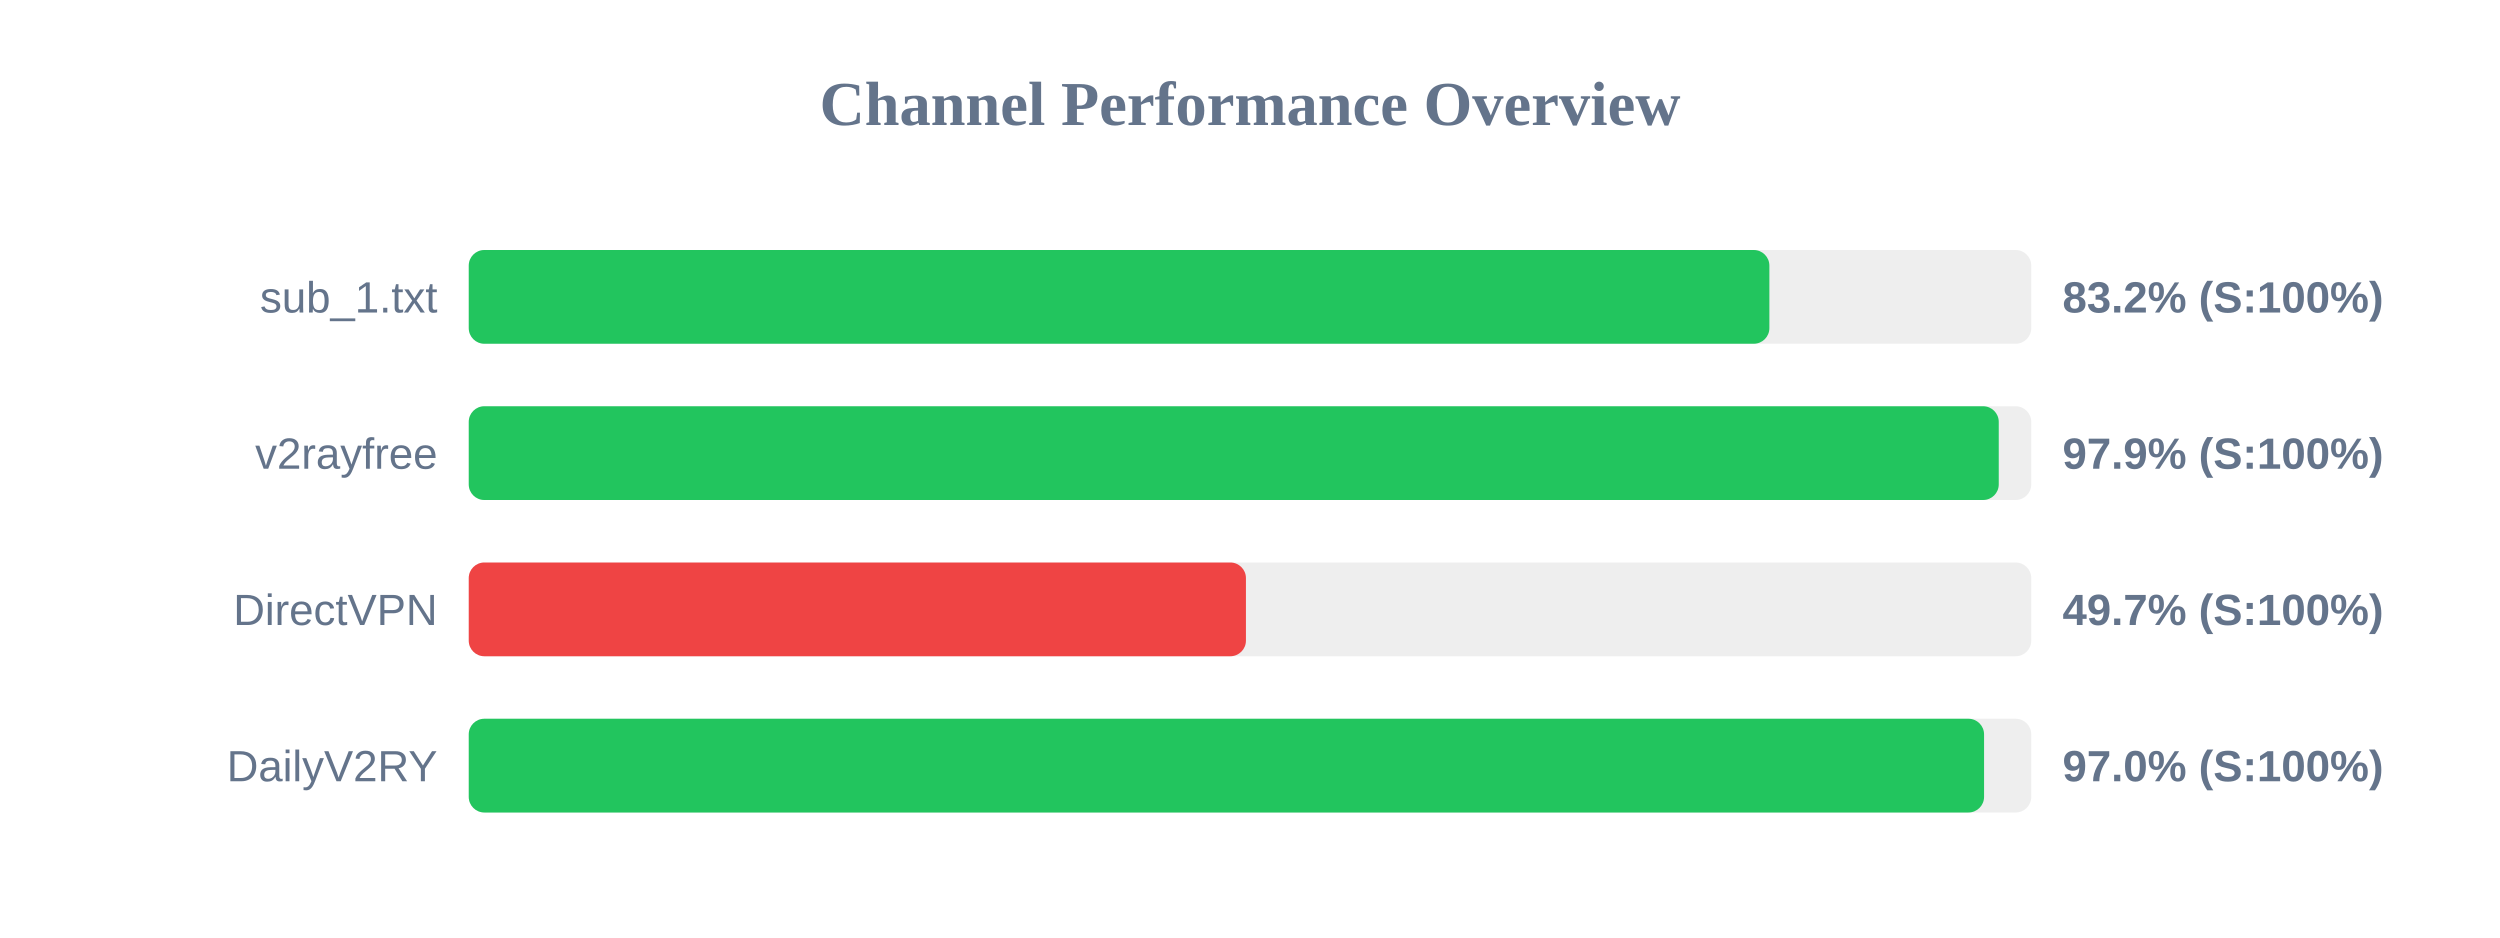
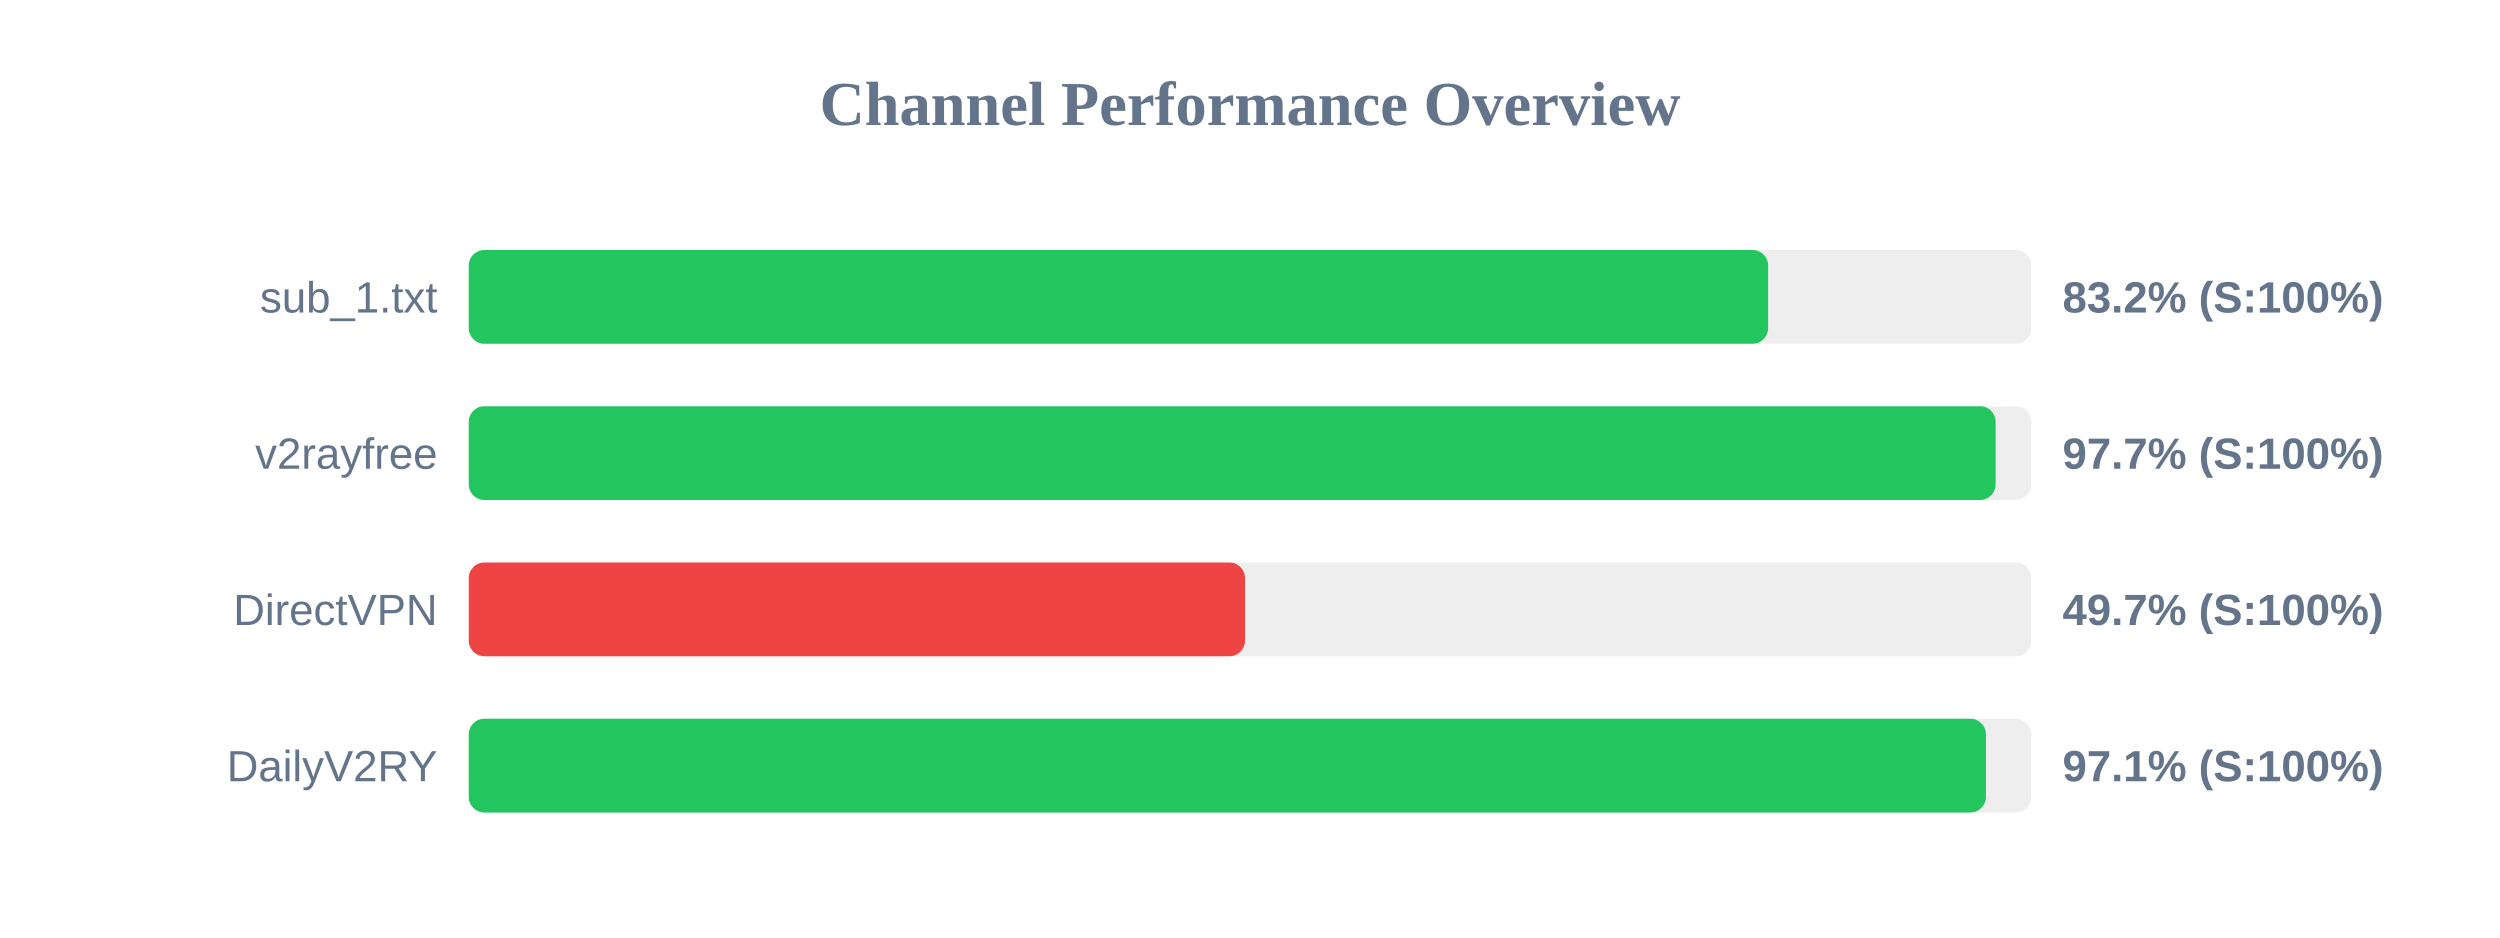
<svg xmlns="http://www.w3.org/2000/svg" width="800" height="300" version="1.1">
  <style>
        .row { font: 14px Arial; fill: #64748b; }
        .score { font: bold 14px Arial; fill: #64748b; }
    </style>
  <text x="400" y="40" text-anchor="middle" font-size="20px" font-weight="bold" fill="#64748b">Channel Performance Overview</text>
  <rect x="150" y="80" width="500" height="30" fill="#eee" rx="5" />
-   <rect x="150" y="80" width="416.2" height="30" fill="#22c55e" rx="5" />
+   <rect x="150" y="80" width="415.8" height="30" fill="#22c55e" rx="5" />
  <text x="140" y="100" text-anchor="end" class="row">sub_1.txt</text>
  <text x="660" y="100" text-anchor="start" class="score">83.2% (S:100%)</text>
  <rect x="150" y="130" width="500" height="30" fill="#eee" rx="5" />
-   <rect x="150" y="130" width="489.6" height="30" fill="#22c55e" rx="5" />
+   <rect x="150" y="130" width="488.6" height="30" fill="#22c55e" rx="5" />
  <text x="140" y="150" text-anchor="end" class="row">v2rayfree</text>
-   <text x="660" y="150" text-anchor="start" class="score">97.9% (S:100%)</text>
+   <text x="660" y="150" text-anchor="start" class="score">97.7% (S:100%)</text>
  <rect x="150" y="180" width="500" height="30" fill="#eee" rx="5" />
-   <rect x="150" y="180" width="248.7" height="30" fill="#ef4444" rx="5" />
+   <rect x="150" y="180" width="248.4" height="30" fill="#ef4444" rx="5" />
  <text x="140" y="200" text-anchor="end" class="row">DirectVPN</text>
  <text x="660" y="200" text-anchor="start" class="score">49.7% (S:100%)</text>
  <rect x="150" y="230" width="500" height="30" fill="#eee" rx="5" />
-   <rect x="150" y="230" width="484.9" height="30" fill="#22c55e" rx="5" />
+   <rect x="150" y="230" width="485.5" height="30" fill="#22c55e" rx="5" />
  <text x="140" y="250" text-anchor="end" class="row">DailyV2RY</text>
-   <text x="660" y="250" text-anchor="start" class="score">97.0% (S:100%)</text>
+   <text x="660" y="250" text-anchor="start" class="score">97.1% (S:100%)</text>
</svg>
